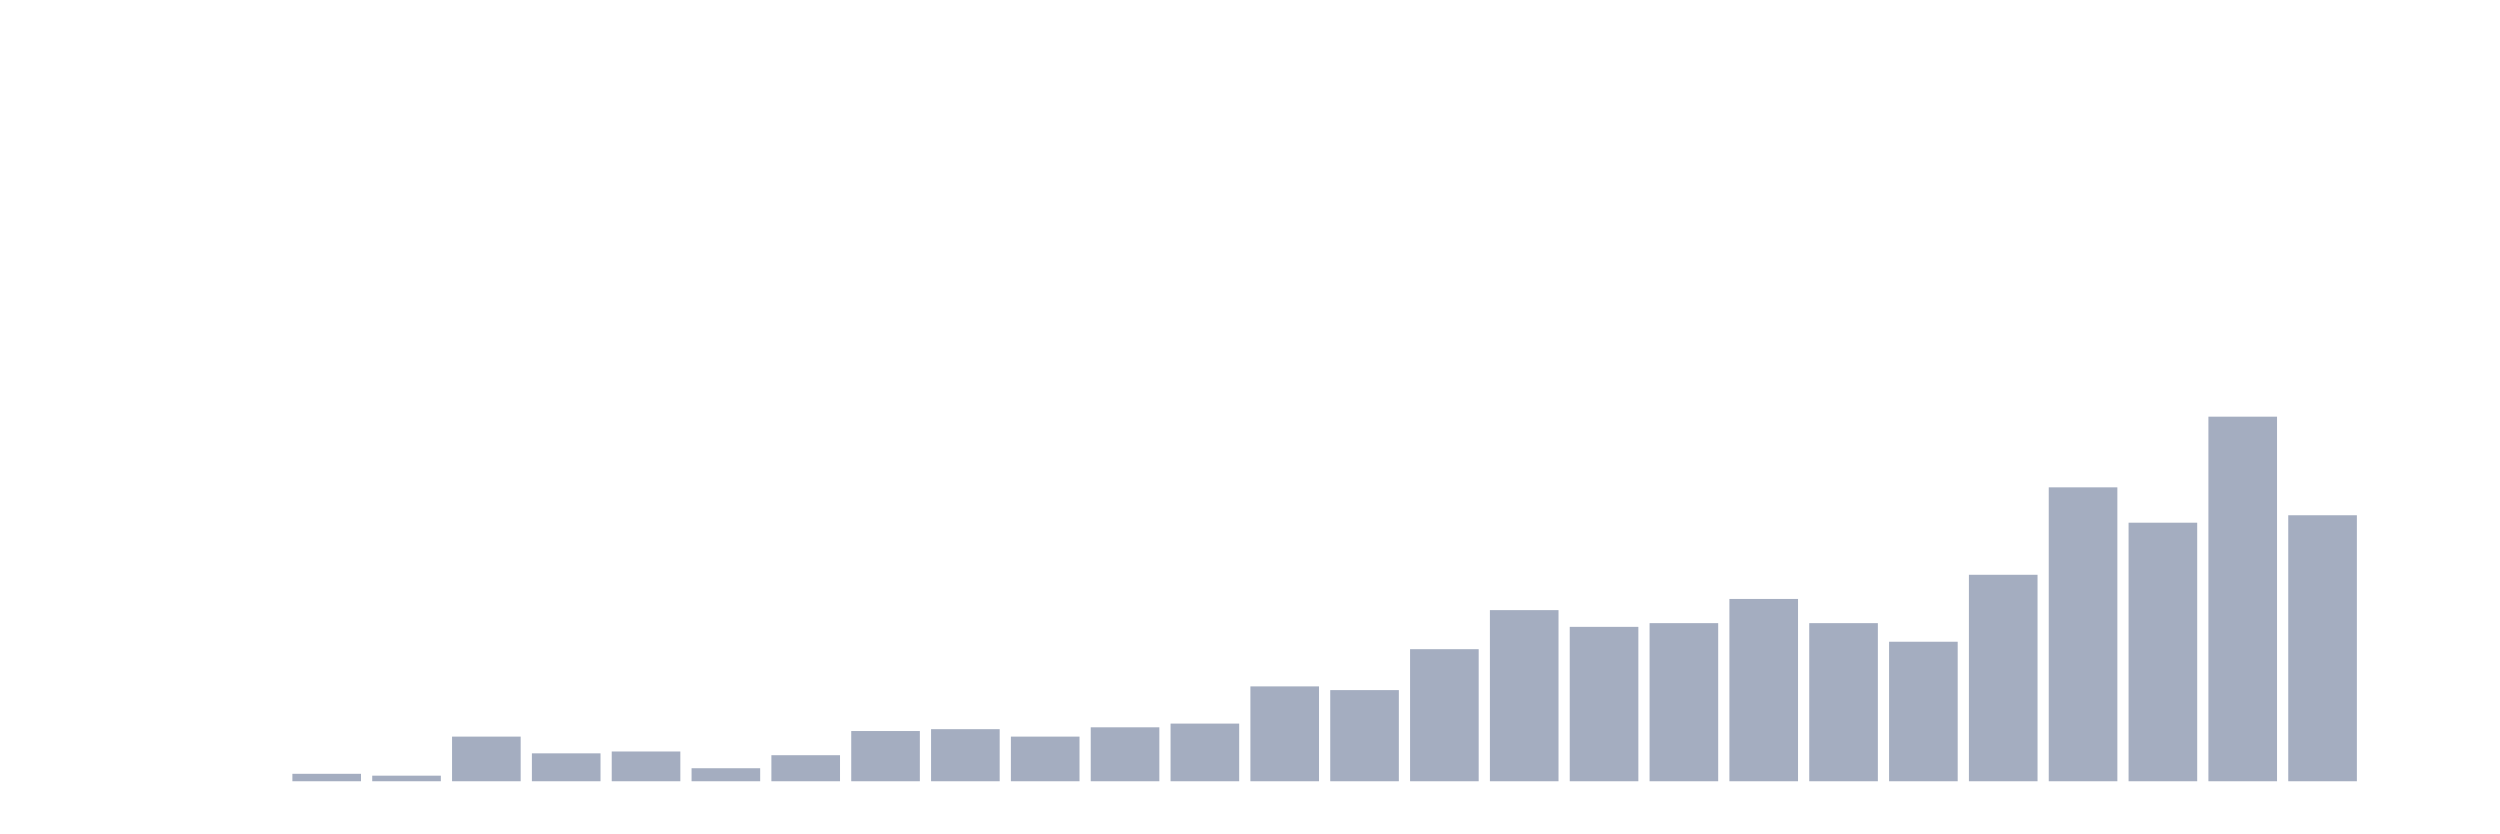
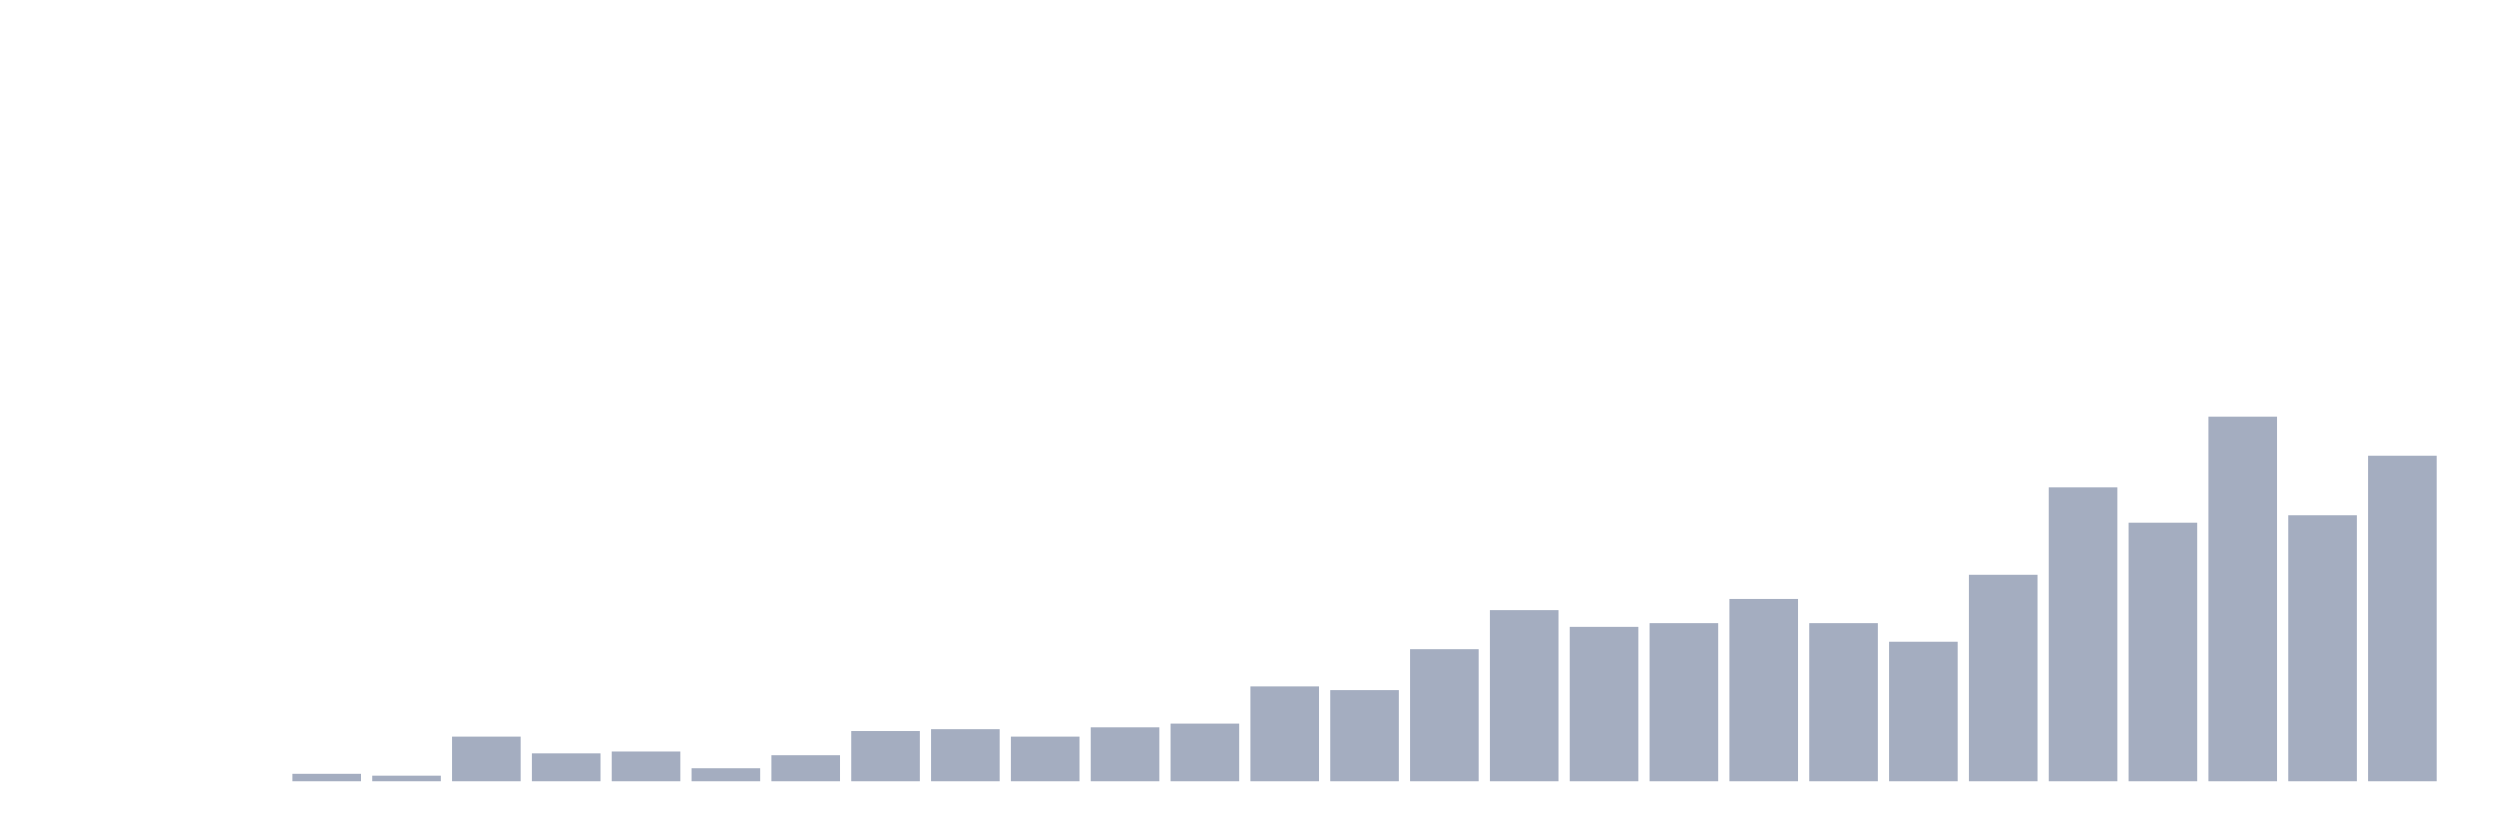
<svg xmlns="http://www.w3.org/2000/svg" viewBox="0 0 480 160">
  <g transform="translate(10,10)">
    <rect class="bar" x="0.153" width="13.175" y="140" height="0" fill="rgb(164,173,192)" />
    <rect class="bar" x="15.482" width="13.175" y="140" height="0" fill="rgb(164,173,192)" />
    <rect class="bar" x="30.81" width="13.175" y="140" height="0" fill="rgb(164,173,192)" />
    <rect class="bar" x="46.138" width="13.175" y="138.571" height="1.429" fill="rgb(164,173,192)" />
    <rect class="bar" x="61.466" width="13.175" y="138.929" height="1.071" fill="rgb(164,173,192)" />
    <rect class="bar" x="76.794" width="13.175" y="131.429" height="8.571" fill="rgb(164,173,192)" />
    <rect class="bar" x="92.123" width="13.175" y="134.643" height="5.357" fill="rgb(164,173,192)" />
    <rect class="bar" x="107.451" width="13.175" y="134.286" height="5.714" fill="rgb(164,173,192)" />
    <rect class="bar" x="122.779" width="13.175" y="137.5" height="2.5" fill="rgb(164,173,192)" />
    <rect class="bar" x="138.107" width="13.175" y="135" height="5" fill="rgb(164,173,192)" />
    <rect class="bar" x="153.436" width="13.175" y="130.357" height="9.643" fill="rgb(164,173,192)" />
    <rect class="bar" x="168.764" width="13.175" y="130" height="10" fill="rgb(164,173,192)" />
    <rect class="bar" x="184.092" width="13.175" y="131.429" height="8.571" fill="rgb(164,173,192)" />
    <rect class="bar" x="199.42" width="13.175" y="129.643" height="10.357" fill="rgb(164,173,192)" />
    <rect class="bar" x="214.748" width="13.175" y="128.929" height="11.071" fill="rgb(164,173,192)" />
    <rect class="bar" x="230.077" width="13.175" y="121.786" height="18.214" fill="rgb(164,173,192)" />
    <rect class="bar" x="245.405" width="13.175" y="122.5" height="17.5" fill="rgb(164,173,192)" />
    <rect class="bar" x="260.733" width="13.175" y="114.643" height="25.357" fill="rgb(164,173,192)" />
    <rect class="bar" x="276.061" width="13.175" y="107.143" height="32.857" fill="rgb(164,173,192)" />
    <rect class="bar" x="291.39" width="13.175" y="110.357" height="29.643" fill="rgb(164,173,192)" />
    <rect class="bar" x="306.718" width="13.175" y="109.643" height="30.357" fill="rgb(164,173,192)" />
    <rect class="bar" x="322.046" width="13.175" y="105" height="35" fill="rgb(164,173,192)" />
    <rect class="bar" x="337.374" width="13.175" y="109.643" height="30.357" fill="rgb(164,173,192)" />
    <rect class="bar" x="352.702" width="13.175" y="113.214" height="26.786" fill="rgb(164,173,192)" />
    <rect class="bar" x="368.031" width="13.175" y="100.357" height="39.643" fill="rgb(164,173,192)" />
    <rect class="bar" x="383.359" width="13.175" y="83.571" height="56.429" fill="rgb(164,173,192)" />
    <rect class="bar" x="398.687" width="13.175" y="90.357" height="49.643" fill="rgb(164,173,192)" />
    <rect class="bar" x="414.015" width="13.175" y="70" height="70" fill="rgb(164,173,192)" />
    <rect class="bar" x="429.344" width="13.175" y="88.929" height="51.071" fill="rgb(164,173,192)" />
-     <rect class="bar" x="444.672" width="13.175" y="140" height="0" fill="rgb(164,173,192)" />
+     <rect class="bar" x="444.672" width="13.175" y="77.5" height="62.5" fill="rgb(164,173,192)" />
  </g>
</svg>
